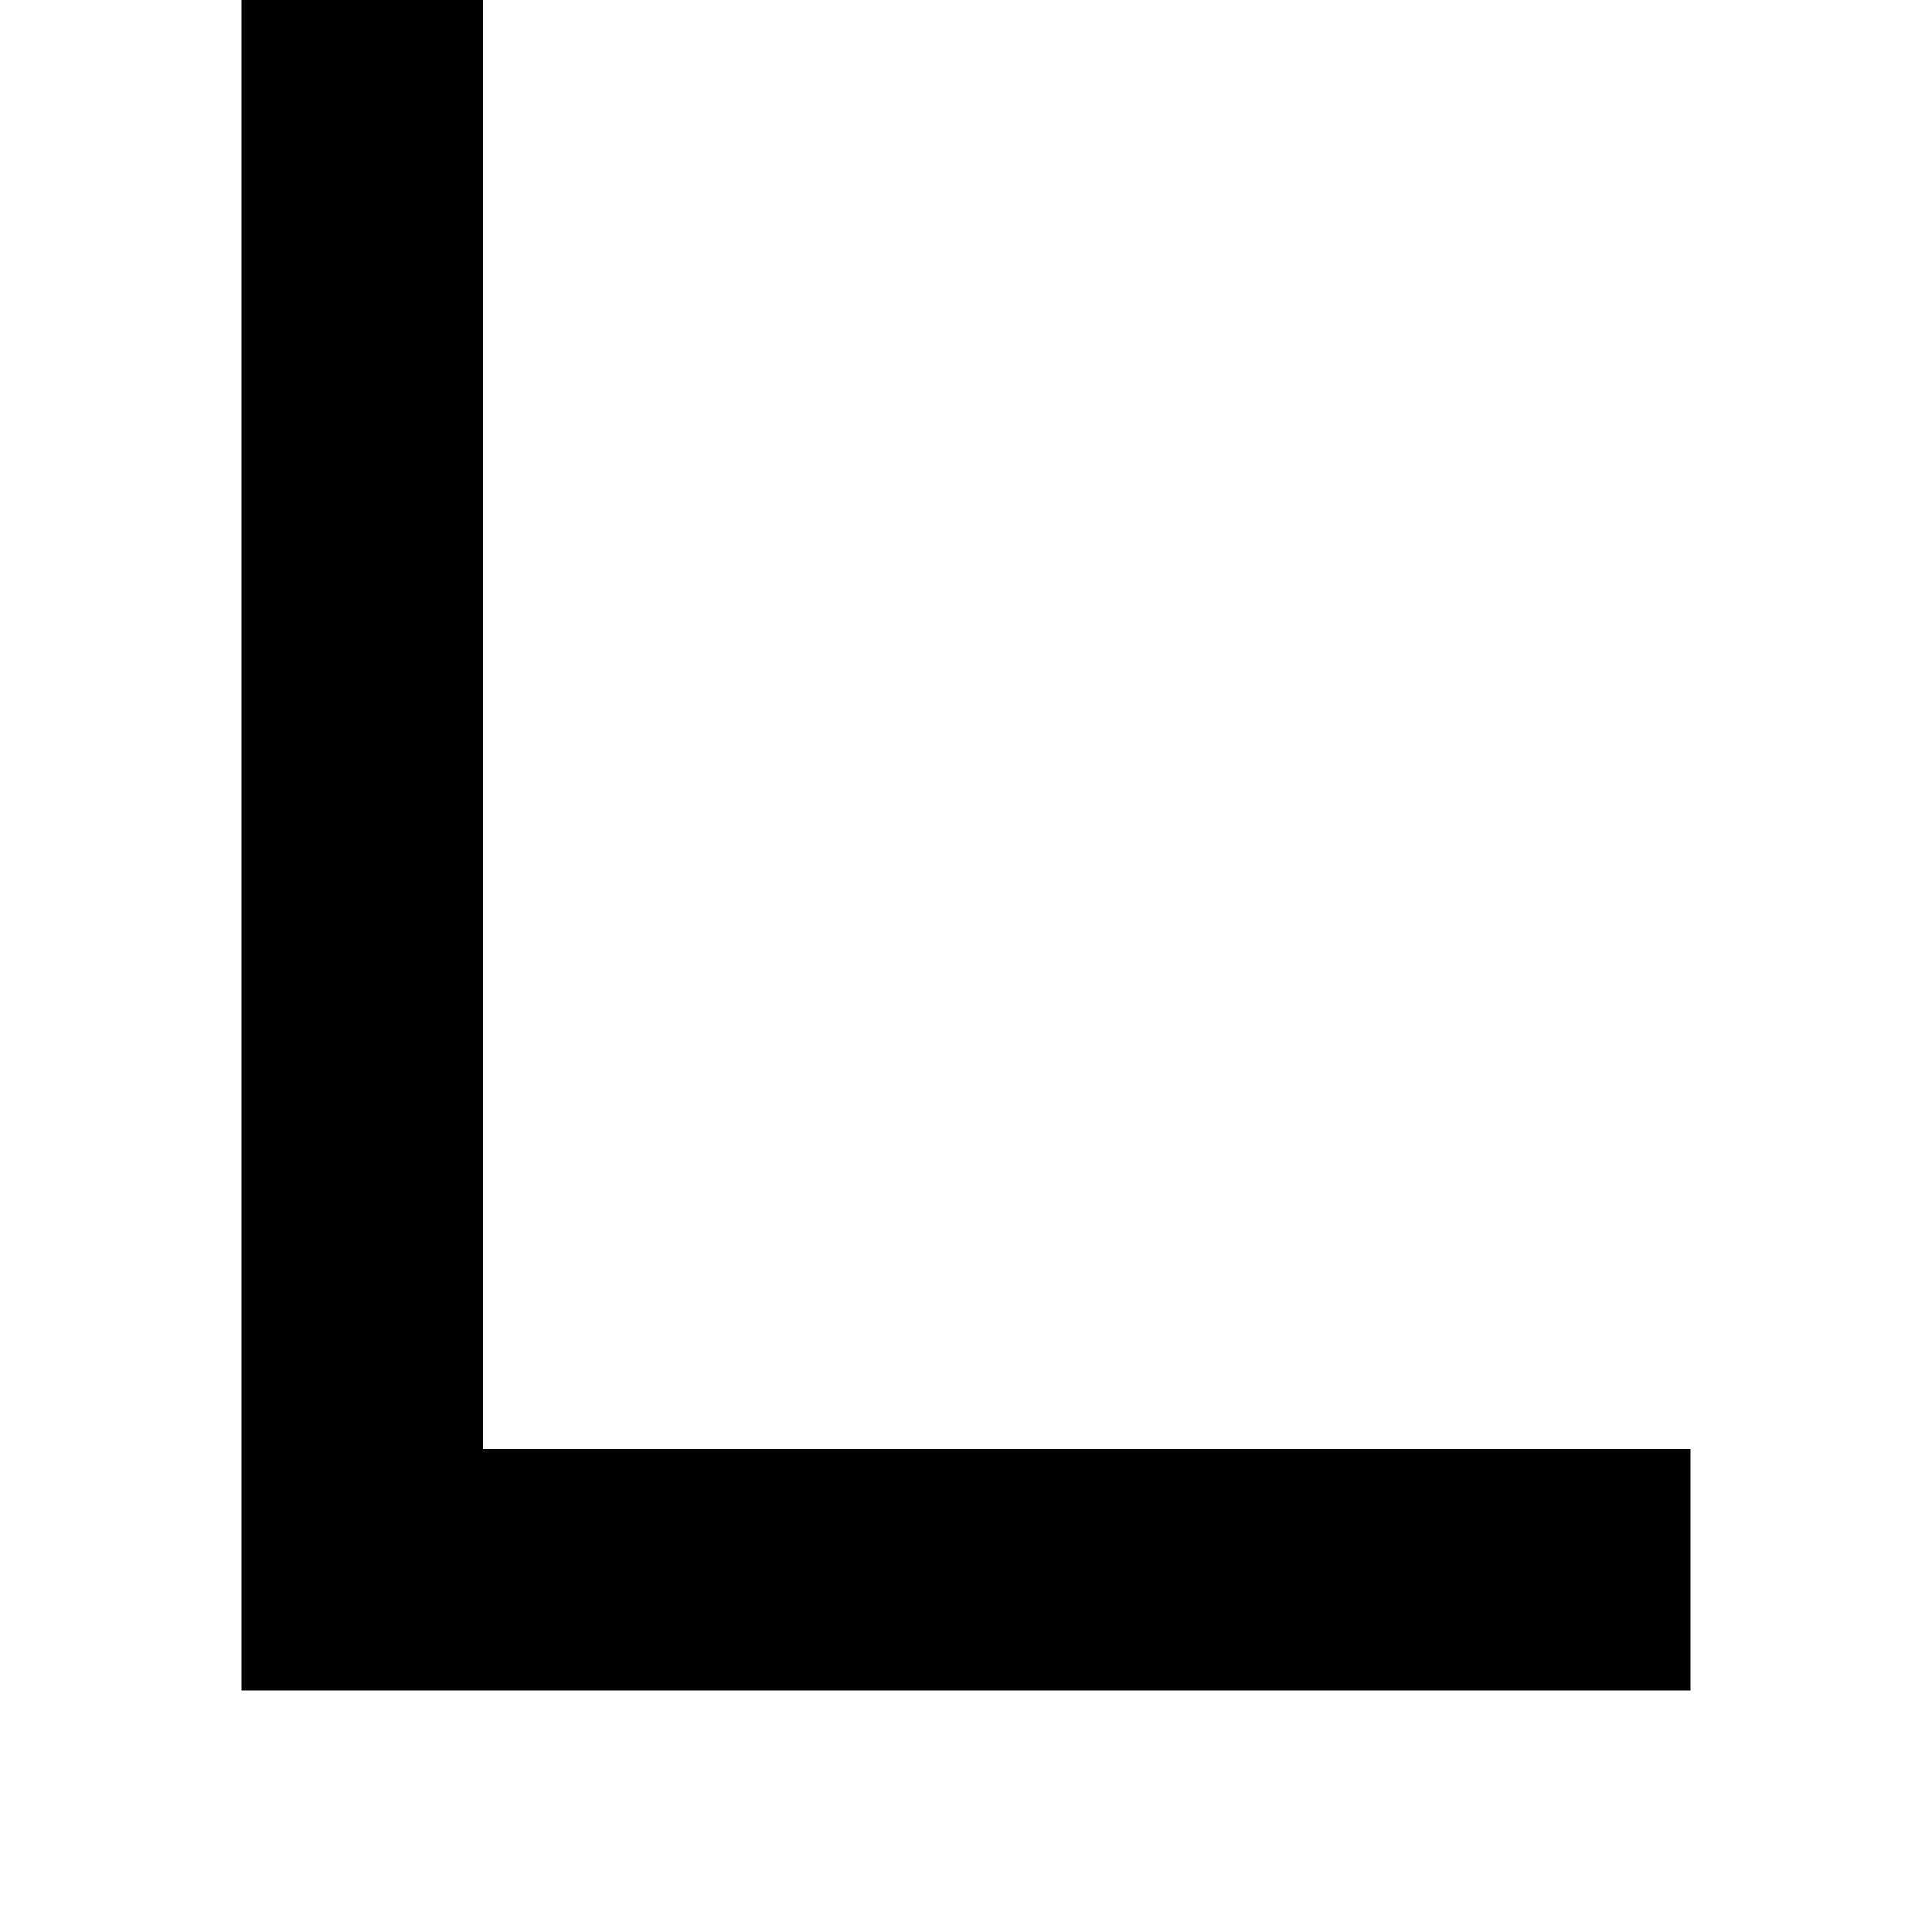
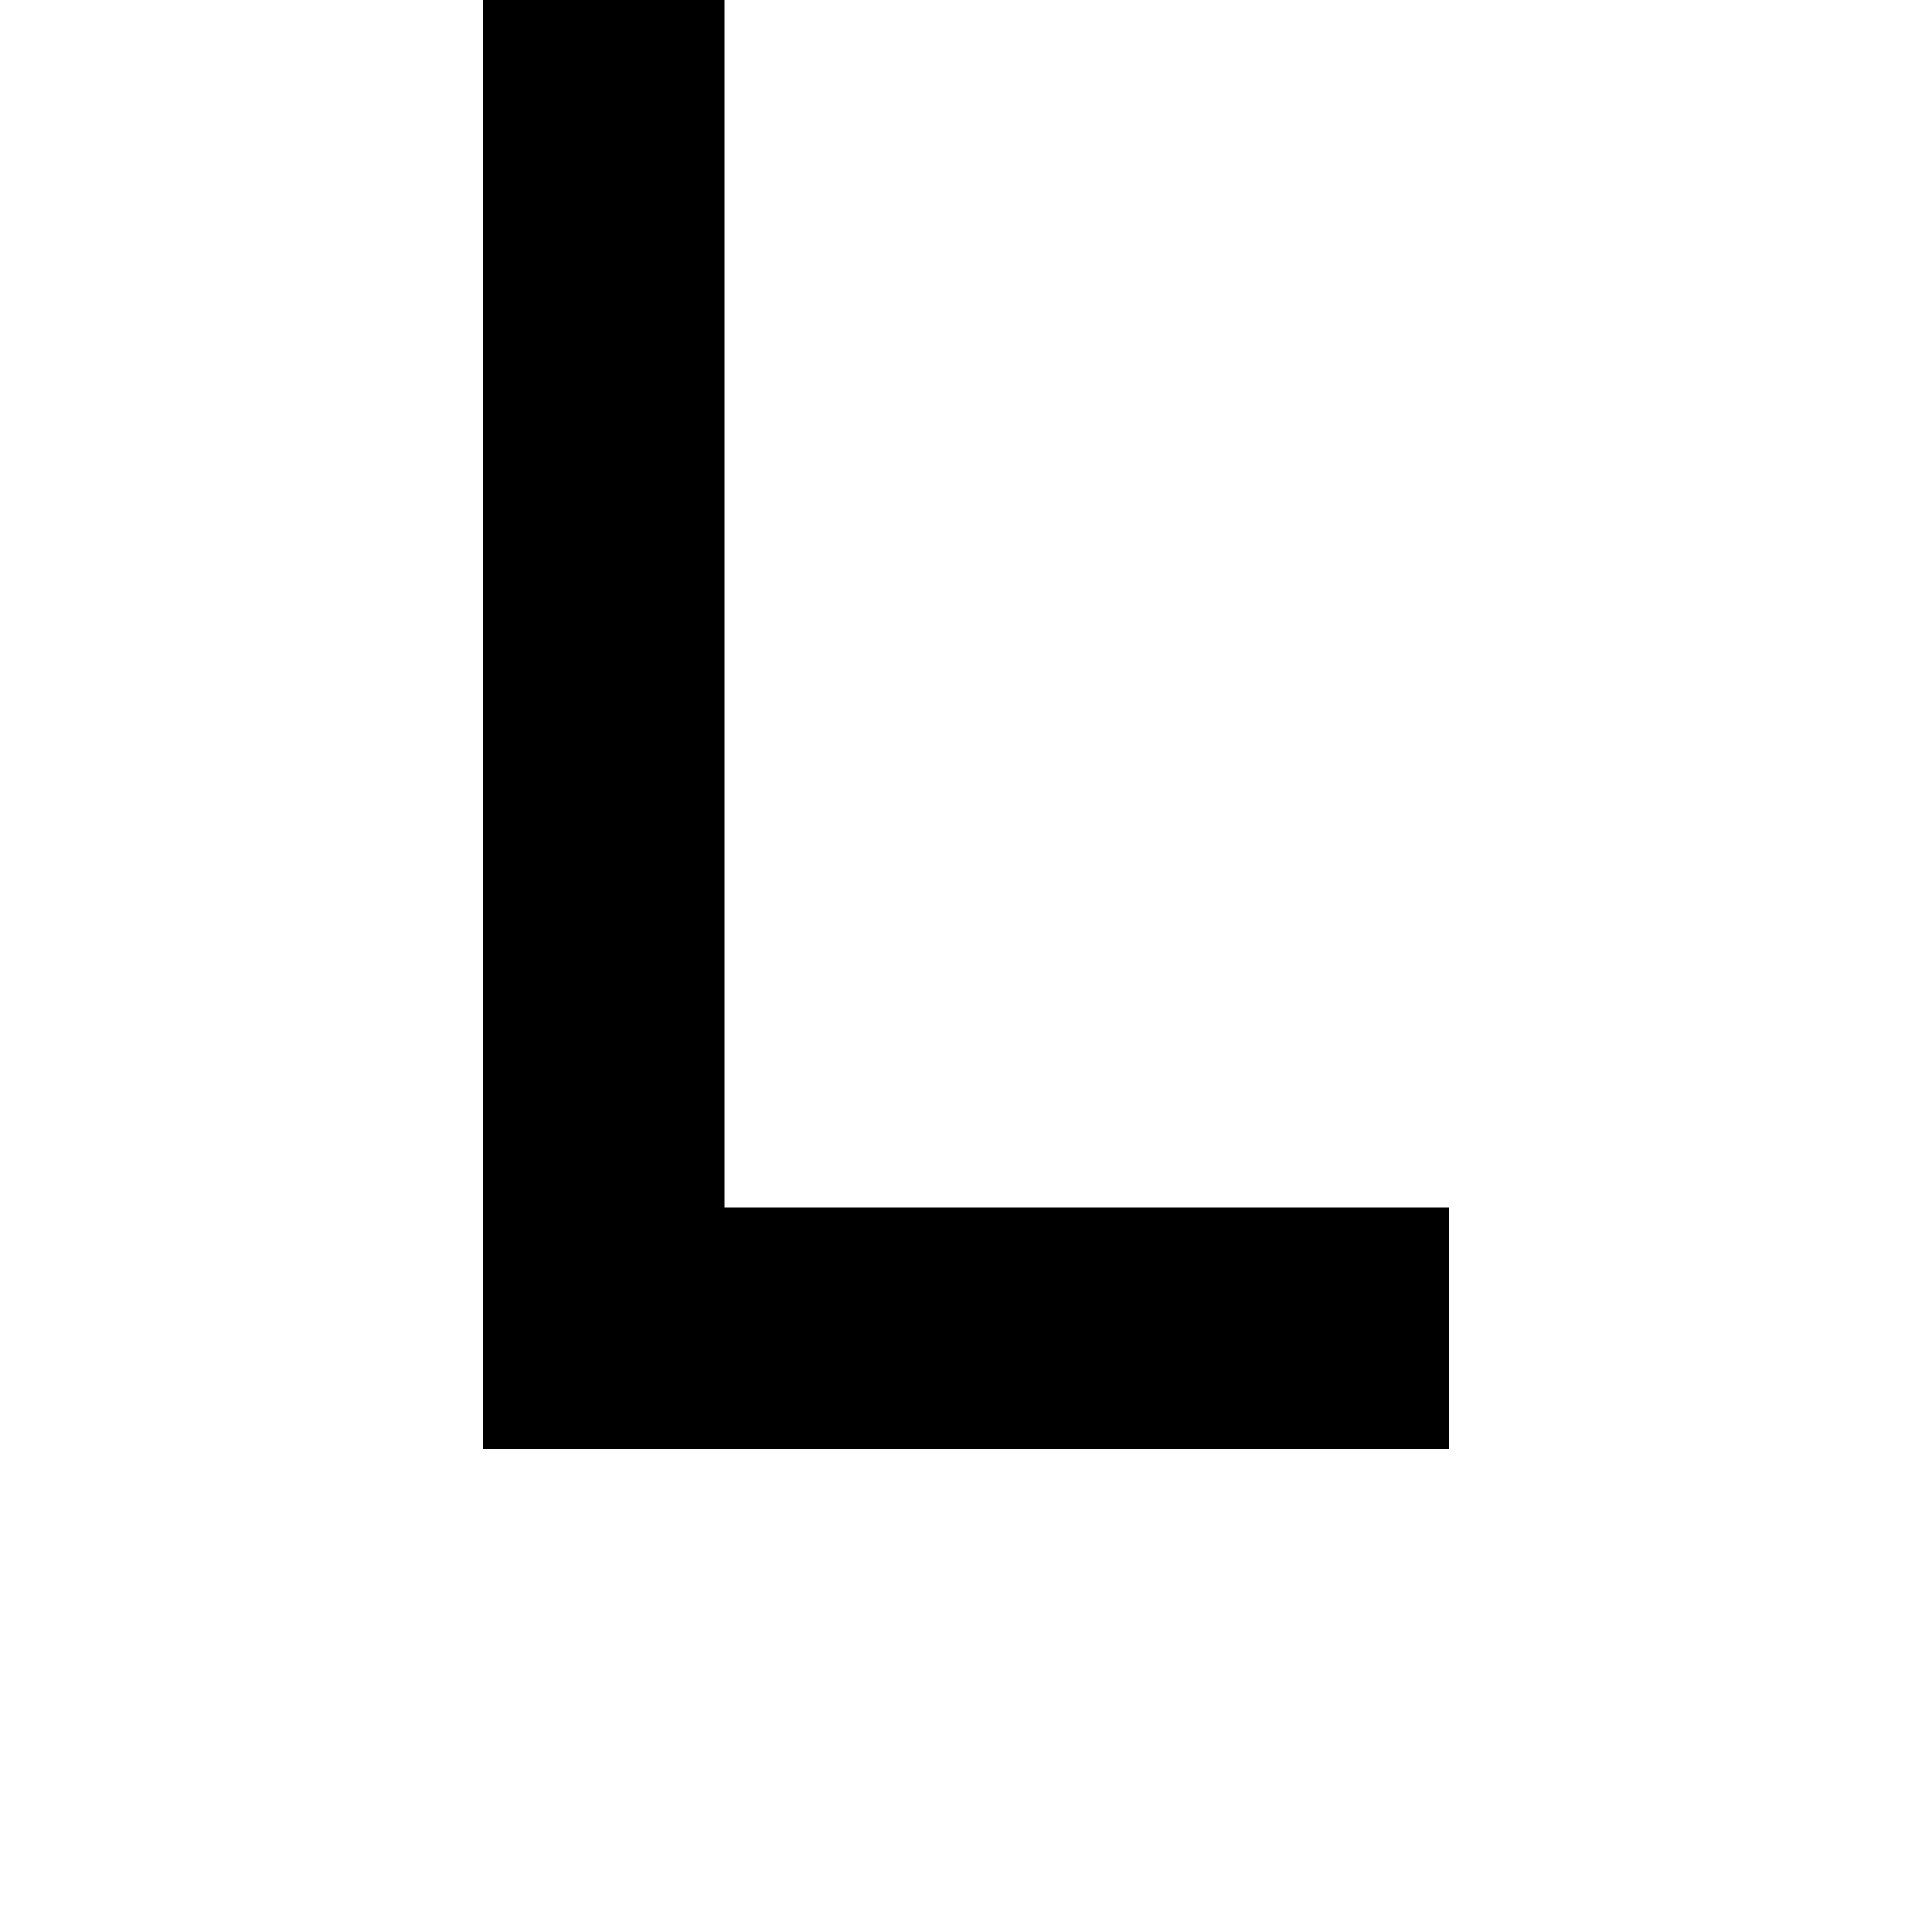
<svg xmlns="http://www.w3.org/2000/svg" viewBox="0 0 8 8">
-   <path d="M2,0 2,6 7,6 7,7 1,7 1,0" />
+   <path d="M3,0 3,5 6,5 6,6 2,6 2,0" />
</svg>
